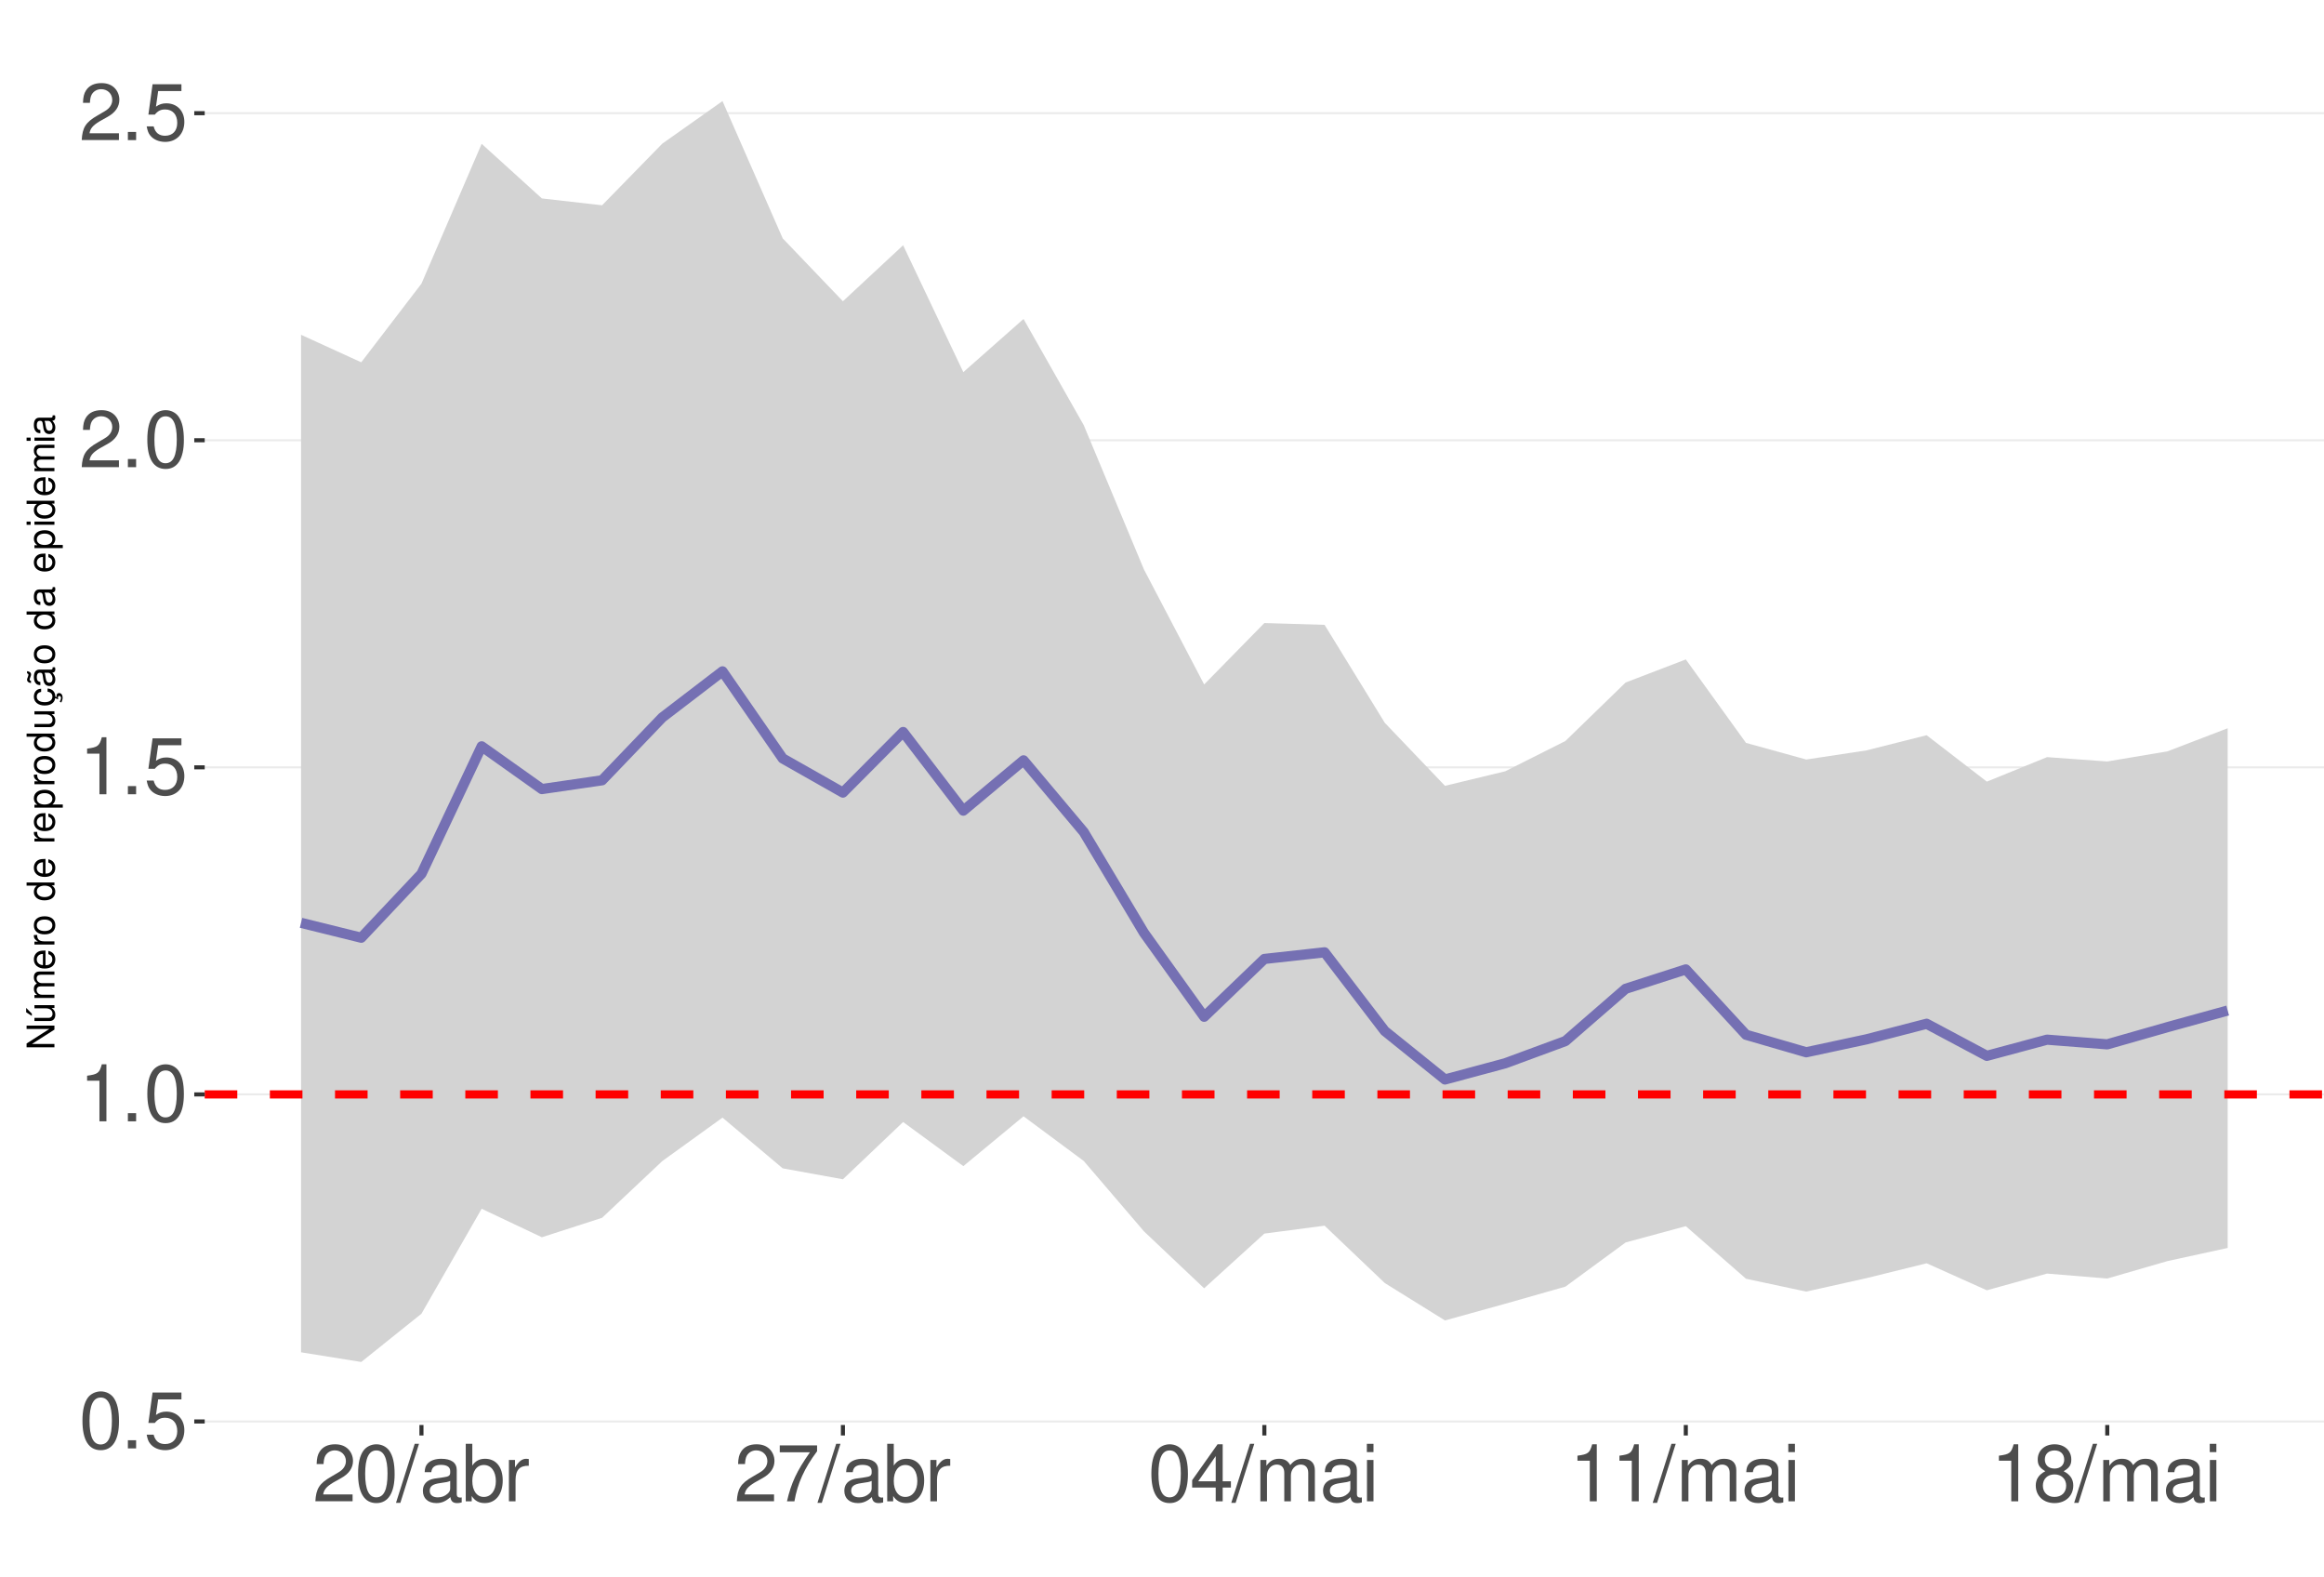
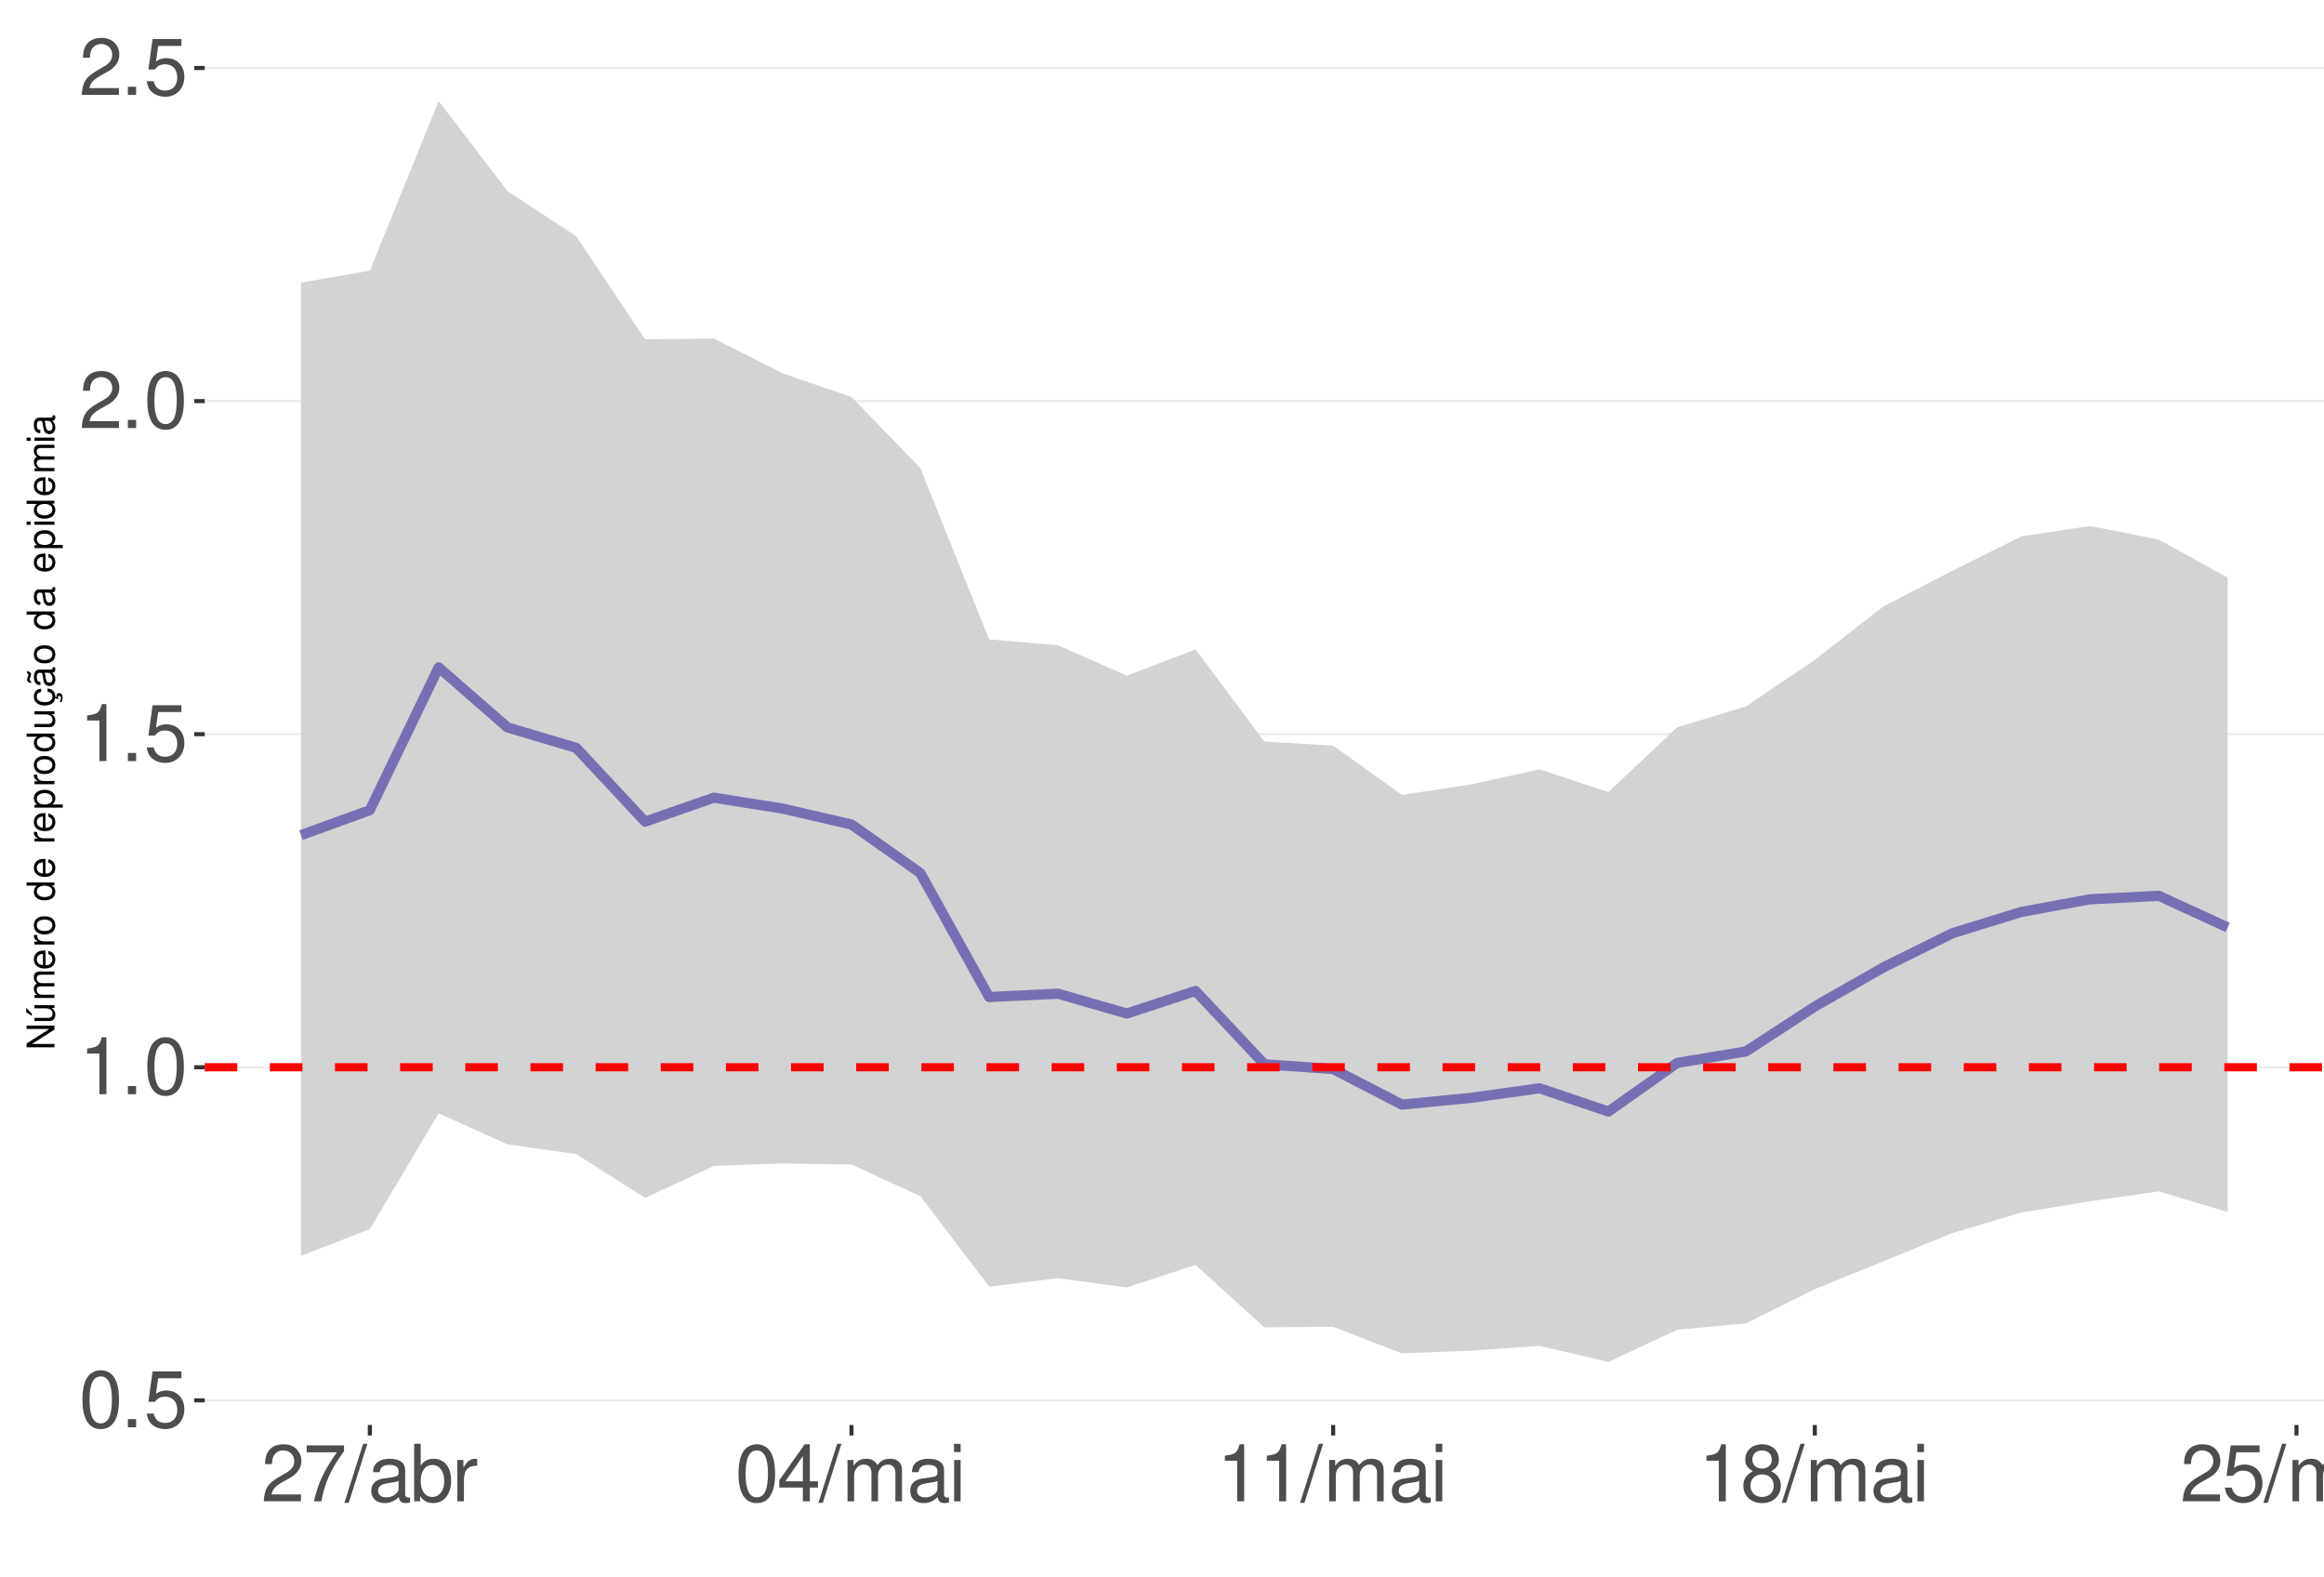
<svg xmlns="http://www.w3.org/2000/svg" xmlns:xlink="http://www.w3.org/1999/xlink" width="609pt" height="413pt" viewBox="0 0 609 413" version="1.1">
  <defs>
    <g>
      <symbol overflow="visible" id="glyph0-0">
        <path style="stroke:none;" d="" />
      </symbol>
      <symbol overflow="visible" id="glyph0-1">
        <path style="stroke:none;" d="M 5.688 -14.938 C 4.312 -14.938 3.078 -14.312 2.312 -13.297 C 1.359 -11.984 0.891 -10 0.891 -7.234 C 0.891 -2.188 2.547 0.469 5.688 0.469 C 8.781 0.469 10.469 -2.188 10.469 -7.109 C 10.469 -10 10.016 -11.938 9.047 -13.297 C 8.281 -14.328 7.062 -14.938 5.688 -14.938 Z M 5.688 -13.328 C 7.641 -13.328 8.609 -11.312 8.609 -7.266 C 8.609 -3.016 7.656 -1.031 5.641 -1.031 C 3.719 -1.031 2.75 -3.094 2.75 -7.203 C 2.75 -11.312 3.719 -13.328 5.688 -13.328 Z M 5.688 -13.328 " />
      </symbol>
      <symbol overflow="visible" id="glyph0-2">
        <path style="stroke:none;" d="M 3.953 -2.141 L 1.797 -2.141 L 1.797 0 L 3.953 0 Z M 3.953 -2.141 " />
      </symbol>
      <symbol overflow="visible" id="glyph0-3">
        <path style="stroke:none;" d="M 9.828 -14.641 L 2.266 -14.641 L 1.172 -6.672 L 2.844 -6.672 C 3.703 -7.688 4.406 -8.031 5.562 -8.031 C 7.516 -8.031 8.734 -6.688 8.734 -4.531 C 8.734 -2.422 7.516 -1.141 5.531 -1.141 C 3.953 -1.141 2.969 -1.938 2.547 -3.594 L 0.719 -3.594 C 0.969 -2.391 1.172 -1.812 1.609 -1.281 C 2.438 -0.172 3.922 0.469 5.578 0.469 C 8.531 0.469 10.594 -1.672 10.594 -4.766 C 10.594 -7.656 8.672 -9.641 5.859 -9.641 C 4.828 -9.641 4 -9.375 3.156 -8.766 L 3.734 -12.844 L 9.828 -12.844 Z M 9.828 -14.641 " />
      </symbol>
      <symbol overflow="visible" id="glyph0-4">
        <path style="stroke:none;" d="M 5.344 -10.641 L 5.344 0 L 7.172 0 L 7.172 -14.938 L 5.969 -14.938 C 5.328 -12.641 4.922 -12.328 2.109 -11.953 L 2.109 -10.641 Z M 5.344 -10.641 " />
      </symbol>
      <symbol overflow="visible" id="glyph0-5">
        <path style="stroke:none;" d="M 10.453 -1.797 L 2.75 -1.797 C 2.938 -3.031 3.594 -3.828 5.391 -4.922 L 7.453 -6.078 C 9.5 -7.203 10.562 -8.734 10.562 -10.578 C 10.562 -11.812 10.062 -12.969 9.188 -13.781 C 8.328 -14.562 7.25 -14.938 5.859 -14.938 C 4 -14.938 2.625 -14.281 1.812 -13 C 1.297 -12.203 1.078 -11.281 1.031 -9.766 L 2.844 -9.766 C 2.906 -10.781 3.031 -11.375 3.281 -11.875 C 3.766 -12.781 4.703 -13.344 5.797 -13.344 C 7.453 -13.344 8.703 -12.141 8.703 -10.531 C 8.703 -9.344 8.016 -8.297 6.719 -7.562 L 4.812 -6.438 C 1.75 -4.688 0.875 -3.281 0.703 -0.016 L 10.453 -0.016 Z M 10.453 -1.797 " />
      </symbol>
      <symbol overflow="visible" id="glyph0-6">
+         <path style="stroke:none;" d="M 10.734 -14.641 L 0.953 -14.641 L 0.953 -12.844 L 8.859 -12.844 C 5.375 -7.875 3.953 -4.812 2.844 0 L 4.797 0 C 5.594 -4.688 7.438 -8.719 10.734 -13.109 Z M 10.734 -14.641 " />
+       </symbol>
+       <symbol overflow="visible" id="glyph0-7">
        <path style="stroke:none;" d="M 4.734 -15.062 L -0.172 0.406 L 0.969 0.406 L 5.859 -15.062 Z M 4.734 -15.062 " />
      </symbol>
-       <symbol overflow="visible" id="glyph0-7">
+       <symbol overflow="visible" id="glyph0-8">
        <path style="stroke:none;" d="M 11.047 -1.016 C 10.859 -0.969 10.781 -0.969 10.672 -0.969 C 10.078 -0.969 9.75 -1.281 9.75 -1.812 L 9.75 -8.188 C 9.75 -10.094 8.344 -11.141 5.688 -11.141 C 4.094 -11.141 2.828 -10.672 2.094 -9.875 C 1.594 -9.312 1.391 -8.703 1.344 -7.625 L 3.078 -7.625 C 3.219 -8.938 4 -9.547 5.625 -9.547 C 7.188 -9.547 8.031 -8.969 8.031 -7.938 L 8.031 -7.484 C 8.016 -6.734 7.641 -6.469 6.234 -6.281 C 3.797 -5.969 3.422 -5.891 2.766 -5.625 C 1.516 -5.078 0.875 -4.125 0.875 -2.734 C 0.875 -0.766 2.234 0.469 4.422 0.469 C 5.781 0.469 6.875 0 8.094 -1.109 C 8.219 0 8.766 0.469 9.875 0.469 C 10.25 0.469 10.469 0.438 11.047 0.297 Z M 8.031 -3.406 C 8.031 -2.828 7.875 -2.484 7.359 -2 C 6.656 -1.359 5.797 -1.031 4.797 -1.031 C 3.453 -1.031 2.672 -1.672 2.672 -2.766 C 2.672 -3.906 3.406 -4.484 5.266 -4.75 C 7.109 -5 7.453 -5.078 8.031 -5.344 Z M 8.031 -3.406 " />
      </symbol>
-       <symbol overflow="visible" id="glyph0-8">
+       <symbol overflow="visible" id="glyph0-9">
        <path style="stroke:none;" d="M 1.109 -15.062 L 1.109 0 L 2.672 0 L 2.672 -1.391 C 3.484 -0.125 4.578 0.469 6.094 0.469 C 8.938 0.469 10.797 -1.859 10.797 -5.453 C 10.797 -8.969 9.047 -11.141 6.172 -11.141 C 4.688 -11.141 3.641 -10.578 2.828 -9.359 L 2.828 -15.062 Z M 5.844 -9.516 C 7.766 -9.516 9 -7.844 9 -5.266 C 9 -2.812 7.719 -1.141 5.844 -1.141 C 4 -1.141 2.828 -2.781 2.828 -5.328 C 2.828 -7.875 4 -9.516 5.844 -9.516 Z M 5.844 -9.516 " />
      </symbol>
-       <symbol overflow="visible" id="glyph0-9">
+       <symbol overflow="visible" id="glyph0-10">
        <path style="stroke:none;" d="M 1.422 -10.828 L 1.422 0 L 3.156 0 L 3.156 -5.625 C 3.188 -8.219 4.25 -9.375 6.625 -9.312 L 6.625 -11.078 C 6.344 -11.109 6.172 -11.141 5.969 -11.141 C 4.859 -11.141 4 -10.469 3.016 -8.859 L 3.016 -10.828 Z M 1.422 -10.828 " />
-       </symbol>
-       <symbol overflow="visible" id="glyph0-10">
-         <path style="stroke:none;" d="M 10.734 -14.641 L 0.953 -14.641 L 0.953 -12.844 L 8.859 -12.844 C 5.375 -7.875 3.953 -4.812 2.844 0 L 4.797 0 C 5.594 -4.688 7.438 -8.719 10.734 -13.109 Z M 10.734 -14.641 " />
      </symbol>
      <symbol overflow="visible" id="glyph0-11">
        <path style="stroke:none;" d="M 6.75 -3.609 L 6.75 0 L 8.578 0 L 8.578 -3.609 L 10.734 -3.609 L 10.734 -5.25 L 8.578 -5.25 L 8.578 -14.938 L 7.234 -14.938 L 0.578 -5.531 L 0.578 -3.609 Z M 6.75 -5.25 L 2.172 -5.25 L 6.75 -11.844 Z M 6.75 -5.25 " />
      </symbol>
      <symbol overflow="visible" id="glyph0-12">
        <path style="stroke:none;" d="M 1.453 -10.828 L 1.453 0 L 3.188 0 L 3.188 -6.797 C 3.188 -8.359 4.312 -9.625 5.719 -9.625 C 7 -9.625 7.719 -8.844 7.719 -7.453 L 7.719 0 L 9.453 0 L 9.453 -6.797 C 9.453 -8.359 10.594 -9.625 12 -9.625 C 13.266 -9.625 14 -8.812 14 -7.453 L 14 0 L 15.734 0 L 15.734 -8.125 C 15.734 -10.062 14.625 -11.141 12.594 -11.141 C 11.156 -11.141 10.281 -10.703 9.281 -9.484 C 8.641 -10.641 7.766 -11.141 6.359 -11.141 C 4.922 -11.141 3.953 -10.594 3.031 -9.297 L 3.031 -10.828 Z M 1.453 -10.828 " />
      </symbol>
      <symbol overflow="visible" id="glyph0-13">
        <path style="stroke:none;" d="M 3.094 -10.828 L 1.391 -10.828 L 1.391 0 L 3.094 0 Z M 3.094 -15.062 L 1.359 -15.062 L 1.359 -12.891 L 3.094 -12.891 Z M 3.094 -15.062 " />
      </symbol>
      <symbol overflow="visible" id="glyph0-14">
        <path style="stroke:none;" d="M 8.078 -7.875 C 9.609 -8.797 10.078 -9.547 10.078 -10.953 C 10.078 -13.297 8.281 -14.938 5.688 -14.938 C 3.094 -14.938 1.281 -13.297 1.281 -10.969 C 1.281 -9.547 1.75 -8.812 3.266 -7.875 C 1.594 -7.016 0.766 -5.797 0.766 -4.156 C 0.766 -1.422 2.766 0.469 5.688 0.469 C 8.578 0.469 10.594 -1.422 10.594 -4.156 C 10.594 -5.797 9.766 -7.016 8.078 -7.875 Z M 5.688 -13.328 C 7.234 -13.328 8.219 -12.391 8.219 -10.906 C 8.219 -9.5 7.203 -8.578 5.688 -8.578 C 4.125 -8.578 3.141 -9.5 3.141 -10.953 C 3.141 -12.391 4.125 -13.328 5.688 -13.328 Z M 5.688 -7.047 C 7.5 -7.047 8.734 -5.844 8.734 -4.109 C 8.734 -2.312 7.516 -1.141 5.641 -1.141 C 3.859 -1.141 2.625 -2.359 2.625 -4.094 C 2.625 -5.859 3.844 -7.047 5.688 -7.047 Z M 5.688 -7.047 " />
      </symbol>
      <symbol overflow="visible" id="glyph1-0">
        <path style="stroke:none;" d="" />
      </symbol>
      <symbol overflow="visible" id="glyph1-1">
        <path style="stroke:none;" d="M -7.297 -6.453 L -7.297 -5.578 L -1.328 -5.578 L -7.297 -1.766 L -7.297 -0.766 L 0 -0.766 L 0 -1.641 L -5.906 -1.641 L 0 -5.406 L 0 -6.453 Z M -7.297 -6.453 " />
      </symbol>
      <symbol overflow="visible" id="glyph1-2">
        <path style="stroke:none;" d="M 0 -4.812 L -5.234 -4.812 L -5.234 -3.984 L -2.266 -3.984 C -1.203 -3.984 -0.5 -3.438 -0.5 -2.562 C -0.5 -1.906 -0.906 -1.484 -1.531 -1.484 L -5.234 -1.484 L -5.234 -0.656 L -1.203 -0.656 C -0.328 -0.656 0.234 -1.297 0.234 -2.312 C 0.234 -3.094 -0.047 -3.578 -0.734 -4.062 L 0 -4.062 Z M -7.406 -2.953 L -5.922 -2 L -5.922 -2.594 L -7.406 -4.094 Z M -7.406 -2.953 " />
      </symbol>
      <symbol overflow="visible" id="glyph1-3">
        <path style="stroke:none;" d="M -5.234 -0.703 L 0 -0.703 L 0 -1.547 L -3.297 -1.547 C -4.047 -1.547 -4.656 -2.094 -4.656 -2.766 C -4.656 -3.391 -4.281 -3.734 -3.609 -3.734 L 0 -3.734 L 0 -4.578 L -3.297 -4.578 C -4.047 -4.578 -4.656 -5.125 -4.656 -5.812 C -4.656 -6.422 -4.266 -6.781 -3.609 -6.781 L 0 -6.781 L 0 -7.625 L -3.938 -7.625 C -4.875 -7.625 -5.391 -7.078 -5.391 -6.094 C -5.391 -5.406 -5.188 -4.984 -4.594 -4.484 C -5.156 -4.188 -5.391 -3.766 -5.391 -3.078 C -5.391 -2.375 -5.125 -1.906 -4.5 -1.469 L -5.234 -1.469 Z M -5.234 -0.703 " />
      </symbol>
      <symbol overflow="visible" id="glyph1-4">
        <path style="stroke:none;" d="M -2.344 -5.125 C -3.141 -5.125 -3.625 -5.062 -4.016 -4.922 C -4.875 -4.578 -5.391 -3.781 -5.391 -2.797 C -5.391 -1.344 -4.281 -0.406 -2.547 -0.406 C -0.812 -0.406 0.234 -1.297 0.234 -2.781 C 0.234 -3.984 -0.453 -4.812 -1.594 -5.016 L -1.594 -4.188 C -0.906 -3.953 -0.547 -3.484 -0.547 -2.812 C -0.547 -2.281 -0.781 -1.828 -1.219 -1.547 C -1.516 -1.344 -1.812 -1.281 -2.344 -1.266 Z M -3.016 -1.297 C -3.984 -1.359 -4.625 -1.953 -4.625 -2.797 C -4.625 -3.641 -3.953 -4.234 -3.016 -4.234 Z M -3.016 -1.297 " />
      </symbol>
      <symbol overflow="visible" id="glyph1-5">
        <path style="stroke:none;" d="M -5.234 -0.688 L 0 -0.688 L 0 -1.531 L -2.719 -1.531 C -3.984 -1.547 -4.547 -2.062 -4.516 -3.203 L -5.359 -3.203 C -5.375 -3.062 -5.391 -2.984 -5.391 -2.891 C -5.391 -2.344 -5.062 -1.938 -4.297 -1.453 L -5.234 -1.453 Z M -5.234 -0.688 " />
      </symbol>
      <symbol overflow="visible" id="glyph1-6">
        <path style="stroke:none;" d="M -5.391 -2.719 C -5.391 -1.234 -4.344 -0.359 -2.578 -0.359 C -0.812 -0.359 0.234 -1.234 0.234 -2.734 C 0.234 -4.203 -0.812 -5.094 -2.547 -5.094 C -4.359 -5.094 -5.391 -4.234 -5.391 -2.719 Z M -4.625 -2.734 C -4.625 -3.672 -3.844 -4.234 -2.547 -4.234 C -1.312 -4.234 -0.547 -3.656 -0.547 -2.734 C -0.547 -1.797 -1.312 -1.234 -2.578 -1.234 C -3.844 -1.234 -4.625 -1.797 -4.625 -2.734 Z M -4.625 -2.734 " />
      </symbol>
      <symbol overflow="visible" id="glyph1-7">
        <path style="stroke:none;" d="" />
      </symbol>
      <symbol overflow="visible" id="glyph1-8">
        <path style="stroke:none;" d="M -7.297 -4.953 L -7.297 -4.125 L -4.578 -4.125 C -5.109 -3.766 -5.391 -3.203 -5.391 -2.516 C -5.391 -1.156 -4.297 -0.266 -2.625 -0.266 C -0.859 -0.266 0.234 -1.125 0.234 -2.547 C 0.234 -3.266 -0.047 -3.766 -0.688 -4.203 L 0 -4.203 L 0 -4.953 Z M -4.609 -2.656 C -4.609 -3.547 -3.812 -4.125 -2.562 -4.125 C -1.344 -4.125 -0.547 -3.547 -0.547 -2.656 C -0.547 -1.734 -1.359 -1.125 -2.578 -1.125 C -3.797 -1.125 -4.609 -1.734 -4.609 -2.656 Z M -4.609 -2.656 " />
      </symbol>
      <symbol overflow="visible" id="glyph1-9">
        <path style="stroke:none;" d="M 2.188 -0.547 L 2.188 -1.375 L -0.547 -1.375 C -0.016 -1.812 0.234 -2.312 0.234 -2.984 C 0.234 -4.344 -0.859 -5.234 -2.531 -5.234 C -4.297 -5.234 -5.391 -4.375 -5.391 -2.984 C -5.391 -2.266 -5.062 -1.703 -4.453 -1.312 L -5.234 -1.312 L -5.234 -0.547 Z M -4.609 -2.844 C -4.609 -3.766 -3.797 -4.359 -2.547 -4.359 C -1.359 -4.359 -0.547 -3.75 -0.547 -2.844 C -0.547 -1.953 -1.344 -1.375 -2.578 -1.375 C -3.812 -1.375 -4.609 -1.953 -4.609 -2.844 Z M -4.609 -2.844 " />
      </symbol>
      <symbol overflow="visible" id="glyph1-10">
        <path style="stroke:none;" d="M 0 -4.812 L -5.234 -4.812 L -5.234 -3.984 L -2.266 -3.984 C -1.203 -3.984 -0.5 -3.438 -0.5 -2.562 C -0.5 -1.906 -0.906 -1.484 -1.531 -1.484 L -5.234 -1.484 L -5.234 -0.656 L -1.203 -0.656 C -0.328 -0.656 0.234 -1.297 0.234 -2.312 C 0.234 -3.094 -0.047 -3.578 -0.734 -4.062 L 0 -4.062 Z M 0 -4.812 " />
      </symbol>
      <symbol overflow="visible" id="glyph1-11">
        <path style="stroke:none;" d="M 0.234 -2.641 C 0.234 -3.875 -0.547 -4.703 -1.797 -4.766 L -1.797 -3.938 C -0.953 -3.797 -0.531 -3.359 -0.531 -2.656 C -0.531 -1.734 -1.281 -1.188 -2.516 -1.188 C -3.844 -1.188 -4.625 -1.719 -4.625 -2.625 C -4.625 -3.328 -4.203 -3.766 -3.484 -3.875 L -3.484 -4.703 C -3.984 -4.672 -4.312 -4.562 -4.609 -4.359 C -5.094 -4 -5.391 -3.375 -5.391 -2.641 C -5.391 -1.219 -4.266 -0.312 -2.531 -0.312 C -1.469 -0.312 -0.625 -0.672 -0.156 -1.312 C 0.047 -1.594 0.125 -1.812 0.203 -2.25 L 0.922 -1.938 L 0.984 -2.062 C 0.938 -2.188 0.906 -2.25 0.906 -2.375 C 0.906 -2.656 1.047 -2.828 1.281 -2.828 C 1.547 -2.828 1.734 -2.594 1.734 -2.297 C 1.734 -2.031 1.672 -1.844 1.438 -1.406 L 1.406 -1.312 L 1.812 -1.094 C 2.078 -1.75 2.141 -1.953 2.141 -2.344 C 2.141 -3.109 1.781 -3.578 1.203 -3.578 C 0.781 -3.578 0.547 -3.297 0.547 -2.797 C 0.547 -2.703 0.547 -2.641 0.562 -2.516 Z M 0.234 -2.641 " />
      </symbol>
      <symbol overflow="visible" id="glyph1-12">
        <path style="stroke:none;" d="M -0.484 -5.344 C -0.469 -5.266 -0.469 -5.219 -0.469 -5.172 C -0.469 -4.875 -0.625 -4.719 -0.875 -4.719 L -3.953 -4.719 C -4.891 -4.719 -5.391 -4.047 -5.391 -2.75 C -5.391 -1.984 -5.172 -1.375 -4.781 -1.016 C -4.516 -0.766 -4.203 -0.672 -3.688 -0.656 L -3.688 -1.484 C -4.328 -1.562 -4.625 -1.938 -4.625 -2.719 C -4.625 -3.484 -4.344 -3.891 -3.844 -3.891 L -3.625 -3.891 C -3.266 -3.875 -3.125 -3.703 -3.047 -3.016 C -2.891 -1.844 -2.844 -1.656 -2.719 -1.344 C -2.453 -0.734 -2 -0.422 -1.312 -0.422 C -0.375 -0.422 0.234 -1.078 0.234 -2.141 C 0.234 -2.797 0 -3.328 -0.547 -3.922 C 0 -3.984 0.234 -4.234 0.234 -4.781 C 0.234 -4.953 0.203 -5.062 0.141 -5.344 Z M -1.656 -3.891 C -1.375 -3.891 -1.203 -3.812 -0.969 -3.562 C -0.656 -3.219 -0.5 -2.812 -0.5 -2.312 C -0.5 -1.672 -0.812 -1.297 -1.344 -1.297 C -1.891 -1.297 -2.172 -1.656 -2.297 -2.547 C -2.422 -3.438 -2.453 -3.609 -2.594 -3.891 Z M -7.172 -3.75 C -6.922 -3.672 -6.812 -3.547 -6.812 -3.375 C -6.812 -3.25 -6.875 -2.984 -6.984 -2.734 C -7.156 -2.312 -7.172 -2.25 -7.172 -2.047 C -7.172 -1.594 -6.797 -1.297 -6.141 -1.188 L -6.141 -1.766 C -6.375 -1.812 -6.5 -1.938 -6.5 -2.094 C -6.5 -2.203 -6.469 -2.344 -6.375 -2.578 C -6.156 -3.156 -6.125 -3.234 -6.125 -3.438 C -6.125 -3.922 -6.484 -4.219 -7.172 -4.312 Z M -7.172 -3.75 " />
      </symbol>
      <symbol overflow="visible" id="glyph1-13">
        <path style="stroke:none;" d="M -0.484 -5.344 C -0.469 -5.266 -0.469 -5.219 -0.469 -5.172 C -0.469 -4.875 -0.625 -4.719 -0.875 -4.719 L -3.953 -4.719 C -4.891 -4.719 -5.391 -4.047 -5.391 -2.75 C -5.391 -1.984 -5.172 -1.375 -4.781 -1.016 C -4.516 -0.766 -4.203 -0.672 -3.688 -0.656 L -3.688 -1.484 C -4.328 -1.562 -4.625 -1.938 -4.625 -2.719 C -4.625 -3.484 -4.344 -3.891 -3.844 -3.891 L -3.625 -3.891 C -3.266 -3.875 -3.125 -3.703 -3.047 -3.016 C -2.891 -1.844 -2.844 -1.656 -2.719 -1.344 C -2.453 -0.734 -2 -0.422 -1.312 -0.422 C -0.375 -0.422 0.234 -1.078 0.234 -2.141 C 0.234 -2.797 0 -3.328 -0.547 -3.922 C 0 -3.984 0.234 -4.234 0.234 -4.781 C 0.234 -4.953 0.203 -5.062 0.141 -5.344 Z M -1.656 -3.891 C -1.375 -3.891 -1.203 -3.812 -0.969 -3.562 C -0.656 -3.219 -0.5 -2.812 -0.5 -2.312 C -0.5 -1.672 -0.812 -1.297 -1.344 -1.297 C -1.891 -1.297 -2.172 -1.656 -2.297 -2.547 C -2.422 -3.438 -2.453 -3.609 -2.594 -3.891 Z M -1.656 -3.891 " />
      </symbol>
      <symbol overflow="visible" id="glyph1-14">
        <path style="stroke:none;" d="M -5.234 -1.5 L -5.234 -0.672 L 0 -0.672 L 0 -1.5 Z M -7.297 -1.5 L -7.297 -0.656 L -6.234 -0.656 L -6.234 -1.5 Z M -7.297 -1.5 " />
      </symbol>
    </g>
    <clipPath id="clip1">
      <path d="M 53.645 9.961 L 609 9.961 L 609 373.328 L 53.645 373.328 Z M 53.645 9.961 " />
    </clipPath>
    <clipPath id="clip2">
-       <path d="M 53.645 372 L 609 372 L 609 373 L 53.645 373 Z M 53.645 372 " />
+       <path d="M 53.645 366 L 609 366 L 609 368 L 53.645 368 Z M 53.645 366 " />
    </clipPath>
    <clipPath id="clip3">
-       <path d="M 53.645 286 L 609 286 L 609 287 L 53.645 287 Z M 53.645 286 " />
+       <path d="M 53.645 279 L 609 279 L 609 280 L 53.645 280 Z M 53.645 279 " />
    </clipPath>
    <clipPath id="clip4">
-       <path d="M 53.645 200 L 609 200 L 609 202 L 53.645 202 Z M 53.645 200 " />
+       <path d="M 53.645 192 L 609 192 L 609 193 L 53.645 193 Z M 53.645 192 " />
    </clipPath>
    <clipPath id="clip5">
-       <path d="M 53.645 115 L 609 115 L 609 116 L 53.645 116 Z M 53.645 115 " />
+       <path d="M 53.645 104 L 609 104 L 609 106 L 53.645 106 Z M 53.645 104 " />
    </clipPath>
    <clipPath id="clip6">
-       <path d="M 53.645 29 L 609 29 L 609 30 L 53.645 30 Z M 53.645 29 " />
+       <path d="M 53.645 17 L 609 17 L 609 19 L 53.645 19 Z M 53.645 17 " />
    </clipPath>
    <clipPath id="clip7">
-       <path d="M 53.645 285 L 609 285 L 609 288 L 53.645 288 Z M 53.645 285 " />
+       <path d="M 53.645 278 L 609 278 L 609 281 L 53.645 281 Z M 53.645 278 " />
    </clipPath>
  </defs>
  <g id="surface73">
    <rect x="0" y="0" width="609" height="413" style="fill:rgb(100%,100%,100%);fill-opacity:1;stroke:none;" />
    <rect x="0" y="0" width="609" height="413" style="fill:rgb(100%,100%,100%);fill-opacity:1;stroke:none;" />
    <path style="fill:none;stroke-width:1.067;stroke-linecap:round;stroke-linejoin:round;stroke:rgb(100%,100%,100%);stroke-opacity:1;stroke-miterlimit:10;" d="M 0 413 L 609 413 L 609 0 L 0 0 Z M 0 413 " />
    <g clip-path="url(#clip1)" clip-rule="nonzero">
      <path style=" stroke:none;fill-rule:nonzero;fill:rgb(100%,100%,100%);fill-opacity:1;" d="M 53.645 373.328 L 609 373.328 L 609 9.961 L 53.645 9.961 Z M 53.645 373.328 " />
    </g>
    <g clip-path="url(#clip2)" clip-rule="nonzero">
-       <path style="fill:none;stroke-width:0.533;stroke-linecap:butt;stroke-linejoin:round;stroke:rgb(92.157%,92.157%,92.157%);stroke-opacity:1;stroke-miterlimit:10;" d="M 53.645 372.402 L 609 372.402 " />
+       <path style="fill:none;stroke-width:0.533;stroke-linecap:butt;stroke-linejoin:round;stroke:rgb(92.157%,92.157%,92.157%);stroke-opacity:1;stroke-miterlimit:10;" d="M 53.645 366.871 L 609 366.871 " />
    </g>
    <g clip-path="url(#clip3)" clip-rule="nonzero">
-       <path style="fill:none;stroke-width:0.533;stroke-linecap:butt;stroke-linejoin:round;stroke:rgb(92.157%,92.157%,92.157%);stroke-opacity:1;stroke-miterlimit:10;" d="M 53.645 286.715 L 609 286.715 " />
+       <path style="fill:none;stroke-width:0.533;stroke-linecap:butt;stroke-linejoin:round;stroke:rgb(92.157%,92.157%,92.157%);stroke-opacity:1;stroke-miterlimit:10;" d="M 53.645 279.605 L 609 279.605 " />
    </g>
    <g clip-path="url(#clip4)" clip-rule="nonzero">
-       <path style="fill:none;stroke-width:0.533;stroke-linecap:butt;stroke-linejoin:round;stroke:rgb(92.157%,92.157%,92.157%);stroke-opacity:1;stroke-miterlimit:10;" d="M 53.645 201.027 L 609 201.027 " />
+       <path style="fill:none;stroke-width:0.533;stroke-linecap:butt;stroke-linejoin:round;stroke:rgb(92.157%,92.157%,92.157%);stroke-opacity:1;stroke-miterlimit:10;" d="M 53.645 192.344 L 609 192.344 " />
    </g>
    <g clip-path="url(#clip5)" clip-rule="nonzero">
-       <path style="fill:none;stroke-width:0.533;stroke-linecap:butt;stroke-linejoin:round;stroke:rgb(92.157%,92.157%,92.157%);stroke-opacity:1;stroke-miterlimit:10;" d="M 53.645 115.34 L 609 115.34 " />
+       <path style="fill:none;stroke-width:0.533;stroke-linecap:butt;stroke-linejoin:round;stroke:rgb(92.157%,92.157%,92.157%);stroke-opacity:1;stroke-miterlimit:10;" d="M 53.645 105.082 L 609 105.082 " />
    </g>
    <g clip-path="url(#clip6)" clip-rule="nonzero">
-       <path style="fill:none;stroke-width:0.533;stroke-linecap:butt;stroke-linejoin:round;stroke:rgb(92.157%,92.157%,92.157%);stroke-opacity:1;stroke-miterlimit:10;" d="M 53.645 29.652 L 609 29.652 " />
-     </g>
-     <path style=" stroke:none;fill-rule:nonzero;fill:rgb(82.745%,82.745%,82.745%);fill-opacity:1;" d="M 78.887 87.707 L 94.664 94.918 L 110.441 74.312 L 126.219 37.676 L 141.996 51.984 L 157.773 53.781 L 173.551 37.633 L 189.328 26.48 L 205.105 62.445 L 220.883 78.922 L 236.66 64.254 L 252.438 97.492 L 268.215 83.562 L 283.992 111.387 L 299.77 149.184 L 315.547 179.312 L 331.324 163.223 L 347.102 163.699 L 362.875 189.355 L 378.652 205.871 L 394.43 202.066 L 410.207 194.133 L 425.984 178.809 L 441.762 172.758 L 457.539 194.625 L 473.316 198.98 L 489.094 196.59 L 504.871 192.613 L 520.648 204.773 L 536.426 198.355 L 552.203 199.492 L 567.98 196.836 L 583.758 190.789 L 583.758 326.941 L 567.98 330.383 L 552.203 334.949 L 536.426 333.656 L 520.648 338.031 L 504.871 330.957 L 489.094 334.855 L 473.316 338.375 L 457.539 335.012 L 441.762 321.23 L 425.984 325.504 L 410.207 337.078 L 394.43 341.562 L 378.652 345.934 L 362.875 336.129 L 347.102 321.105 L 331.324 323.18 L 315.547 337.512 L 299.77 322.586 L 283.992 304.156 L 268.215 292.449 L 252.438 305.508 L 236.66 293.949 L 220.883 308.953 L 205.105 306.082 L 189.328 292.797 L 173.551 304.184 L 157.773 319.043 L 141.996 324.141 L 126.219 316.672 L 110.441 344.172 L 94.664 356.812 L 78.887 354.281 Z M 78.887 87.707 " />
-     <path style="fill:none;stroke-width:2.667;stroke-linecap:butt;stroke-linejoin:round;stroke:rgb(45.882%,43.922%,70.196%);stroke-opacity:1;stroke-miterlimit:10;" d="M 78.887 241.766 L 94.664 245.668 L 110.441 228.926 L 126.219 195.52 L 141.996 206.723 L 157.773 204.422 L 173.551 187.961 L 189.328 175.883 L 205.105 198.695 L 220.883 207.641 L 236.66 191.77 L 252.438 212.371 L 268.215 199.195 L 283.992 217.973 L 299.77 244.371 L 315.547 266.375 L 331.324 251.227 L 347.102 249.488 L 362.875 270.098 L 378.652 282.805 L 394.43 278.566 L 410.207 272.746 L 425.984 259.047 L 441.762 253.965 L 457.539 271.09 L 473.316 275.676 L 489.094 272.289 L 504.871 268.207 L 520.648 276.613 L 536.426 272.375 L 552.203 273.598 L 567.98 269.094 L 583.758 264.742 " />
+       <path style="fill:none;stroke-width:0.533;stroke-linecap:butt;stroke-linejoin:round;stroke:rgb(92.157%,92.157%,92.157%);stroke-opacity:1;stroke-miterlimit:10;" d="M 53.645 17.816 L 609 17.816 " />
+     </g>
+     <path style=" stroke:none;fill-rule:nonzero;fill:rgb(82.745%,82.745%,82.745%);fill-opacity:1;" d="M 78.887 74.051 L 96.918 70.895 L 114.949 26.48 L 132.98 50.055 L 151.012 61.926 L 169.043 88.891 L 187.074 88.695 L 205.105 97.816 L 223.137 104.004 L 241.168 122.602 L 259.199 167.512 L 277.23 169.055 L 295.262 176.996 L 313.293 170.141 L 331.324 194.266 L 349.355 195.348 L 367.383 208.246 L 385.414 205.523 L 403.445 201.562 L 421.477 207.516 L 439.508 190.527 L 457.539 185.07 L 475.57 172.852 L 493.602 158.836 L 511.633 149.512 L 529.664 140.543 L 547.695 137.789 L 565.727 141.375 L 583.758 151.336 L 583.758 317.527 L 565.727 312.121 L 547.695 314.703 L 529.664 317.676 L 511.633 323.043 L 493.602 330.402 L 475.57 337.73 L 457.539 346.691 L 439.508 348.371 L 421.477 356.812 L 403.445 352.598 L 385.414 353.848 L 367.383 354.566 L 349.355 347.609 L 331.324 347.734 L 313.293 331.387 L 295.262 337.289 L 277.23 334.871 L 259.199 337.066 L 241.168 313.375 L 223.137 305.09 L 205.105 304.801 L 187.074 305.453 L 169.043 313.828 L 151.012 302.363 L 132.98 299.801 L 114.949 291.68 L 96.918 322.008 L 78.887 329 Z M 78.887 74.051 " />
+     <path style="fill:none;stroke-width:2.667;stroke-linecap:butt;stroke-linejoin:round;stroke:rgb(45.882%,43.922%,70.196%);stroke-opacity:1;stroke-miterlimit:10;" d="M 78.887 218.793 L 96.918 212.25 L 114.949 174.844 L 132.98 190.566 L 151.012 195.938 L 169.043 215.258 L 187.074 208.98 L 205.105 211.84 L 223.137 216.004 L 241.168 228.719 L 259.199 261.211 L 277.23 260.328 L 295.262 265.523 L 313.293 259.613 L 331.324 278.816 L 349.355 280.078 L 367.383 289.391 L 385.414 287.625 L 403.445 285.105 L 421.477 291.207 L 439.508 278.465 L 457.539 275.453 L 475.57 263.688 L 493.602 253.41 L 511.633 244.484 L 529.664 238.914 L 547.695 235.594 L 565.727 234.688 L 583.758 242.977 " />
    <g clip-path="url(#clip7)" clip-rule="nonzero">
-       <path style="fill:none;stroke-width:2.134;stroke-linecap:butt;stroke-linejoin:round;stroke:rgb(100%,0%,0%);stroke-opacity:1;stroke-dasharray:8.536,8.536;stroke-miterlimit:10;" d="M 53.645 286.715 L 609 286.715 " />
-     </g>
-     <g style="fill:rgb(30.196%,30.196%,30.196%);fill-opacity:1;">
-       <use xlink:href="#glyph0-1" x="20.715" y="379.456" />
-       <use xlink:href="#glyph0-2" x="31.715" y="379.456" />
-       <use xlink:href="#glyph0-3" x="37.715" y="379.456" />
-     </g>
-     <g style="fill:rgb(30.196%,30.196%,30.196%);fill-opacity:1;">
-       <use xlink:href="#glyph0-4" x="20.715" y="293.769" />
-       <use xlink:href="#glyph0-2" x="31.715" y="293.769" />
-       <use xlink:href="#glyph0-1" x="37.715" y="293.769" />
-     </g>
-     <g style="fill:rgb(30.196%,30.196%,30.196%);fill-opacity:1;">
-       <use xlink:href="#glyph0-4" x="20.715" y="208.081" />
-       <use xlink:href="#glyph0-2" x="31.715" y="208.081" />
-       <use xlink:href="#glyph0-3" x="37.715" y="208.081" />
-     </g>
-     <g style="fill:rgb(30.196%,30.196%,30.196%);fill-opacity:1;">
-       <use xlink:href="#glyph0-5" x="20.715" y="122.394" />
-       <use xlink:href="#glyph0-2" x="31.715" y="122.394" />
-       <use xlink:href="#glyph0-1" x="37.715" y="122.394" />
-     </g>
-     <g style="fill:rgb(30.196%,30.196%,30.196%);fill-opacity:1;">
-       <use xlink:href="#glyph0-5" x="20.715" y="36.706" />
-       <use xlink:href="#glyph0-2" x="31.715" y="36.706" />
-       <use xlink:href="#glyph0-3" x="37.715" y="36.706" />
-     </g>
-     <path style="fill:none;stroke-width:1.067;stroke-linecap:butt;stroke-linejoin:round;stroke:rgb(20%,20%,20%);stroke-opacity:1;stroke-miterlimit:10;" d="M 50.906 372.402 L 53.645 372.402 " />
-     <path style="fill:none;stroke-width:1.067;stroke-linecap:butt;stroke-linejoin:round;stroke:rgb(20%,20%,20%);stroke-opacity:1;stroke-miterlimit:10;" d="M 50.906 286.715 L 53.645 286.715 " />
-     <path style="fill:none;stroke-width:1.067;stroke-linecap:butt;stroke-linejoin:round;stroke:rgb(20%,20%,20%);stroke-opacity:1;stroke-miterlimit:10;" d="M 50.906 201.027 L 53.645 201.027 " />
-     <path style="fill:none;stroke-width:1.067;stroke-linecap:butt;stroke-linejoin:round;stroke:rgb(20%,20%,20%);stroke-opacity:1;stroke-miterlimit:10;" d="M 50.906 115.34 L 53.645 115.34 " />
-     <path style="fill:none;stroke-width:1.067;stroke-linecap:butt;stroke-linejoin:round;stroke:rgb(20%,20%,20%);stroke-opacity:1;stroke-miterlimit:10;" d="M 50.906 29.652 L 53.645 29.652 " />
-     <path style="fill:none;stroke-width:1.067;stroke-linecap:butt;stroke-linejoin:round;stroke:rgb(20%,20%,20%);stroke-opacity:1;stroke-miterlimit:10;" d="M 110.441 376.07 L 110.441 373.328 " />
-     <path style="fill:none;stroke-width:1.067;stroke-linecap:butt;stroke-linejoin:round;stroke:rgb(20%,20%,20%);stroke-opacity:1;stroke-miterlimit:10;" d="M 220.883 376.07 L 220.883 373.328 " />
-     <path style="fill:none;stroke-width:1.067;stroke-linecap:butt;stroke-linejoin:round;stroke:rgb(20%,20%,20%);stroke-opacity:1;stroke-miterlimit:10;" d="M 331.324 376.07 L 331.324 373.328 " />
-     <path style="fill:none;stroke-width:1.067;stroke-linecap:butt;stroke-linejoin:round;stroke:rgb(20%,20%,20%);stroke-opacity:1;stroke-miterlimit:10;" d="M 441.762 376.07 L 441.762 373.328 " />
-     <path style="fill:none;stroke-width:1.067;stroke-linecap:butt;stroke-linejoin:round;stroke:rgb(20%,20%,20%);stroke-opacity:1;stroke-miterlimit:10;" d="M 552.203 376.07 L 552.203 373.328 " />
-     <g style="fill:rgb(30.196%,30.196%,30.196%);fill-opacity:1;">
-       <use xlink:href="#glyph0-5" x="81.941" y="393.315" />
-       <use xlink:href="#glyph0-1" x="92.941" y="393.315" />
-       <use xlink:href="#glyph0-6" x="103.941" y="393.315" />
-       <use xlink:href="#glyph0-7" x="109.941" y="393.315" />
-       <use xlink:href="#glyph0-8" x="120.941" y="393.315" />
-       <use xlink:href="#glyph0-9" x="131.941" y="393.315" />
-     </g>
-     <g style="fill:rgb(30.196%,30.196%,30.196%);fill-opacity:1;">
-       <use xlink:href="#glyph0-5" x="192.383" y="393.315" />
-       <use xlink:href="#glyph0-10" x="203.383" y="393.315" />
-       <use xlink:href="#glyph0-6" x="214.383" y="393.315" />
-       <use xlink:href="#glyph0-7" x="220.383" y="393.315" />
-       <use xlink:href="#glyph0-8" x="231.383" y="393.315" />
-       <use xlink:href="#glyph0-9" x="242.383" y="393.315" />
-     </g>
-     <g style="fill:rgb(30.196%,30.196%,30.196%);fill-opacity:1;">
-       <use xlink:href="#glyph0-1" x="300.824" y="393.315" />
-       <use xlink:href="#glyph0-11" x="311.824" y="393.315" />
-       <use xlink:href="#glyph0-6" x="322.824" y="393.315" />
-       <use xlink:href="#glyph0-12" x="328.824" y="393.315" />
-       <use xlink:href="#glyph0-7" x="345.824" y="393.315" />
-       <use xlink:href="#glyph0-13" x="356.824" y="393.315" />
-     </g>
-     <g style="fill:rgb(30.196%,30.196%,30.196%);fill-opacity:1;">
-       <use xlink:href="#glyph0-4" x="411.262" y="393.315" />
-       <use xlink:href="#glyph0-4" x="422.262" y="393.315" />
-       <use xlink:href="#glyph0-6" x="433.262" y="393.315" />
-       <use xlink:href="#glyph0-12" x="439.262" y="393.315" />
-       <use xlink:href="#glyph0-7" x="456.262" y="393.315" />
-       <use xlink:href="#glyph0-13" x="467.262" y="393.315" />
-     </g>
-     <g style="fill:rgb(30.196%,30.196%,30.196%);fill-opacity:1;">
-       <use xlink:href="#glyph0-4" x="521.703" y="393.315" />
-       <use xlink:href="#glyph0-14" x="532.703" y="393.315" />
-       <use xlink:href="#glyph0-6" x="543.703" y="393.315" />
-       <use xlink:href="#glyph0-12" x="549.703" y="393.315" />
-       <use xlink:href="#glyph0-7" x="566.703" y="393.315" />
-       <use xlink:href="#glyph0-13" x="577.703" y="393.315" />
+       <path style="fill:none;stroke-width:2.134;stroke-linecap:butt;stroke-linejoin:round;stroke:rgb(100%,0%,0%);stroke-opacity:1;stroke-dasharray:8.536,8.536;stroke-miterlimit:10;" d="M 53.645 279.605 L 609 279.605 " />
+     </g>
+     <g style="fill:rgb(30.196%,30.196%,30.196%);fill-opacity:1;">
+       <use xlink:href="#glyph0-1" x="20.715" y="373.925" />
+       <use xlink:href="#glyph0-2" x="31.715" y="373.925" />
+       <use xlink:href="#glyph0-3" x="37.715" y="373.925" />
+     </g>
+     <g style="fill:rgb(30.196%,30.196%,30.196%);fill-opacity:1;">
+       <use xlink:href="#glyph0-4" x="20.715" y="286.659" />
+       <use xlink:href="#glyph0-2" x="31.715" y="286.659" />
+       <use xlink:href="#glyph0-1" x="37.715" y="286.659" />
+     </g>
+     <g style="fill:rgb(30.196%,30.196%,30.196%);fill-opacity:1;">
+       <use xlink:href="#glyph0-4" x="20.715" y="199.397" />
+       <use xlink:href="#glyph0-2" x="31.715" y="199.397" />
+       <use xlink:href="#glyph0-3" x="37.715" y="199.397" />
+     </g>
+     <g style="fill:rgb(30.196%,30.196%,30.196%);fill-opacity:1;">
+       <use xlink:href="#glyph0-5" x="20.715" y="112.136" />
+       <use xlink:href="#glyph0-2" x="31.715" y="112.136" />
+       <use xlink:href="#glyph0-1" x="37.715" y="112.136" />
+     </g>
+     <g style="fill:rgb(30.196%,30.196%,30.196%);fill-opacity:1;">
+       <use xlink:href="#glyph0-5" x="20.715" y="24.87" />
+       <use xlink:href="#glyph0-2" x="31.715" y="24.87" />
+       <use xlink:href="#glyph0-3" x="37.715" y="24.87" />
+     </g>
+     <path style="fill:none;stroke-width:1.067;stroke-linecap:butt;stroke-linejoin:round;stroke:rgb(20%,20%,20%);stroke-opacity:1;stroke-miterlimit:10;" d="M 50.906 366.871 L 53.645 366.871 " />
+     <path style="fill:none;stroke-width:1.067;stroke-linecap:butt;stroke-linejoin:round;stroke:rgb(20%,20%,20%);stroke-opacity:1;stroke-miterlimit:10;" d="M 50.906 279.605 L 53.645 279.605 " />
+     <path style="fill:none;stroke-width:1.067;stroke-linecap:butt;stroke-linejoin:round;stroke:rgb(20%,20%,20%);stroke-opacity:1;stroke-miterlimit:10;" d="M 50.906 192.344 L 53.645 192.344 " />
+     <path style="fill:none;stroke-width:1.067;stroke-linecap:butt;stroke-linejoin:round;stroke:rgb(20%,20%,20%);stroke-opacity:1;stroke-miterlimit:10;" d="M 50.906 105.082 L 53.645 105.082 " />
+     <path style="fill:none;stroke-width:1.067;stroke-linecap:butt;stroke-linejoin:round;stroke:rgb(20%,20%,20%);stroke-opacity:1;stroke-miterlimit:10;" d="M 50.906 17.816 L 53.645 17.816 " />
+     <path style="fill:none;stroke-width:1.067;stroke-linecap:butt;stroke-linejoin:round;stroke:rgb(20%,20%,20%);stroke-opacity:1;stroke-miterlimit:10;" d="M 96.918 376.07 L 96.918 373.328 " />
+     <path style="fill:none;stroke-width:1.067;stroke-linecap:butt;stroke-linejoin:round;stroke:rgb(20%,20%,20%);stroke-opacity:1;stroke-miterlimit:10;" d="M 223.137 376.07 L 223.137 373.328 " />
+     <path style="fill:none;stroke-width:1.067;stroke-linecap:butt;stroke-linejoin:round;stroke:rgb(20%,20%,20%);stroke-opacity:1;stroke-miterlimit:10;" d="M 349.355 376.07 L 349.355 373.328 " />
+     <path style="fill:none;stroke-width:1.067;stroke-linecap:butt;stroke-linejoin:round;stroke:rgb(20%,20%,20%);stroke-opacity:1;stroke-miterlimit:10;" d="M 475.57 376.07 L 475.57 373.328 " />
+     <path style="fill:none;stroke-width:1.067;stroke-linecap:butt;stroke-linejoin:round;stroke:rgb(20%,20%,20%);stroke-opacity:1;stroke-miterlimit:10;" d="M 601.789 376.07 L 601.789 373.328 " />
+     <g style="fill:rgb(30.196%,30.196%,30.196%);fill-opacity:1;">
+       <use xlink:href="#glyph0-5" x="68.418" y="393.315" />
+       <use xlink:href="#glyph0-6" x="79.418" y="393.315" />
+       <use xlink:href="#glyph0-7" x="90.418" y="393.315" />
+       <use xlink:href="#glyph0-8" x="96.418" y="393.315" />
+       <use xlink:href="#glyph0-9" x="107.418" y="393.315" />
+       <use xlink:href="#glyph0-10" x="118.418" y="393.315" />
+     </g>
+     <g style="fill:rgb(30.196%,30.196%,30.196%);fill-opacity:1;">
+       <use xlink:href="#glyph0-1" x="192.637" y="393.315" />
+       <use xlink:href="#glyph0-11" x="203.637" y="393.315" />
+       <use xlink:href="#glyph0-7" x="214.637" y="393.315" />
+       <use xlink:href="#glyph0-12" x="220.637" y="393.315" />
+       <use xlink:href="#glyph0-8" x="237.637" y="393.315" />
+       <use xlink:href="#glyph0-13" x="248.637" y="393.315" />
+     </g>
+     <g style="fill:rgb(30.196%,30.196%,30.196%);fill-opacity:1;">
+       <use xlink:href="#glyph0-4" x="318.855" y="393.315" />
+       <use xlink:href="#glyph0-4" x="329.855" y="393.315" />
+       <use xlink:href="#glyph0-7" x="340.855" y="393.315" />
+       <use xlink:href="#glyph0-12" x="346.855" y="393.315" />
+       <use xlink:href="#glyph0-8" x="363.855" y="393.315" />
+       <use xlink:href="#glyph0-13" x="374.855" y="393.315" />
+     </g>
+     <g style="fill:rgb(30.196%,30.196%,30.196%);fill-opacity:1;">
+       <use xlink:href="#glyph0-4" x="445.07" y="393.315" />
+       <use xlink:href="#glyph0-14" x="456.07" y="393.315" />
+       <use xlink:href="#glyph0-7" x="467.07" y="393.315" />
+       <use xlink:href="#glyph0-12" x="473.07" y="393.315" />
+       <use xlink:href="#glyph0-8" x="490.07" y="393.315" />
+       <use xlink:href="#glyph0-13" x="501.07" y="393.315" />
+     </g>
+     <g style="fill:rgb(30.196%,30.196%,30.196%);fill-opacity:1;">
+       <use xlink:href="#glyph0-5" x="571.289" y="393.315" />
+       <use xlink:href="#glyph0-3" x="582.289" y="393.315" />
+       <use xlink:href="#glyph0-7" x="593.289" y="393.315" />
+       <use xlink:href="#glyph0-12" x="599.289" y="393.315" />
+       <use xlink:href="#glyph0-8" x="616.289" y="393.315" />
+       <use xlink:href="#glyph0-13" x="627.289" y="393.315" />
    </g>
    <g style="fill:rgb(0%,0%,0%);fill-opacity:1;">
      <use xlink:href="#glyph1-1" x="14.263" y="275.145" />
      <use xlink:href="#glyph1-2" x="14.263" y="268.145" />
      <use xlink:href="#glyph1-3" x="14.263" y="262.145" />
      <use xlink:href="#glyph1-4" x="14.263" y="254.145" />
      <use xlink:href="#glyph1-5" x="14.263" y="248.145" />
      <use xlink:href="#glyph1-6" x="14.263" y="245.145" />
      <use xlink:href="#glyph1-7" x="14.263" y="239.145" />
      <use xlink:href="#glyph1-8" x="14.263" y="236.145" />
      <use xlink:href="#glyph1-4" x="14.263" y="230.145" />
      <use xlink:href="#glyph1-7" x="14.263" y="224.145" />
      <use xlink:href="#glyph1-5" x="14.263" y="221.145" />
      <use xlink:href="#glyph1-4" x="14.263" y="218.145" />
      <use xlink:href="#glyph1-9" x="14.263" y="212.145" />
      <use xlink:href="#glyph1-5" x="14.263" y="206.145" />
      <use xlink:href="#glyph1-6" x="14.263" y="203.145" />
      <use xlink:href="#glyph1-8" x="14.263" y="197.145" />
      <use xlink:href="#glyph1-10" x="14.263" y="191.145" />
      <use xlink:href="#glyph1-11" x="14.263" y="185.145" />
      <use xlink:href="#glyph1-12" x="14.263" y="180.145" />
      <use xlink:href="#glyph1-6" x="14.263" y="174.145" />
      <use xlink:href="#glyph1-7" x="14.263" y="168.145" />
      <use xlink:href="#glyph1-8" x="14.263" y="165.145" />
      <use xlink:href="#glyph1-13" x="14.263" y="159.145" />
      <use xlink:href="#glyph1-7" x="14.263" y="153.145" />
      <use xlink:href="#glyph1-4" x="14.263" y="150.145" />
      <use xlink:href="#glyph1-9" x="14.263" y="144.145" />
      <use xlink:href="#glyph1-14" x="14.263" y="138.145" />
      <use xlink:href="#glyph1-8" x="14.263" y="136.145" />
      <use xlink:href="#glyph1-4" x="14.263" y="130.145" />
      <use xlink:href="#glyph1-3" x="14.263" y="124.145" />
      <use xlink:href="#glyph1-14" x="14.263" y="116.145" />
      <use xlink:href="#glyph1-13" x="14.263" y="114.145" />
    </g>
  </g>
</svg>
